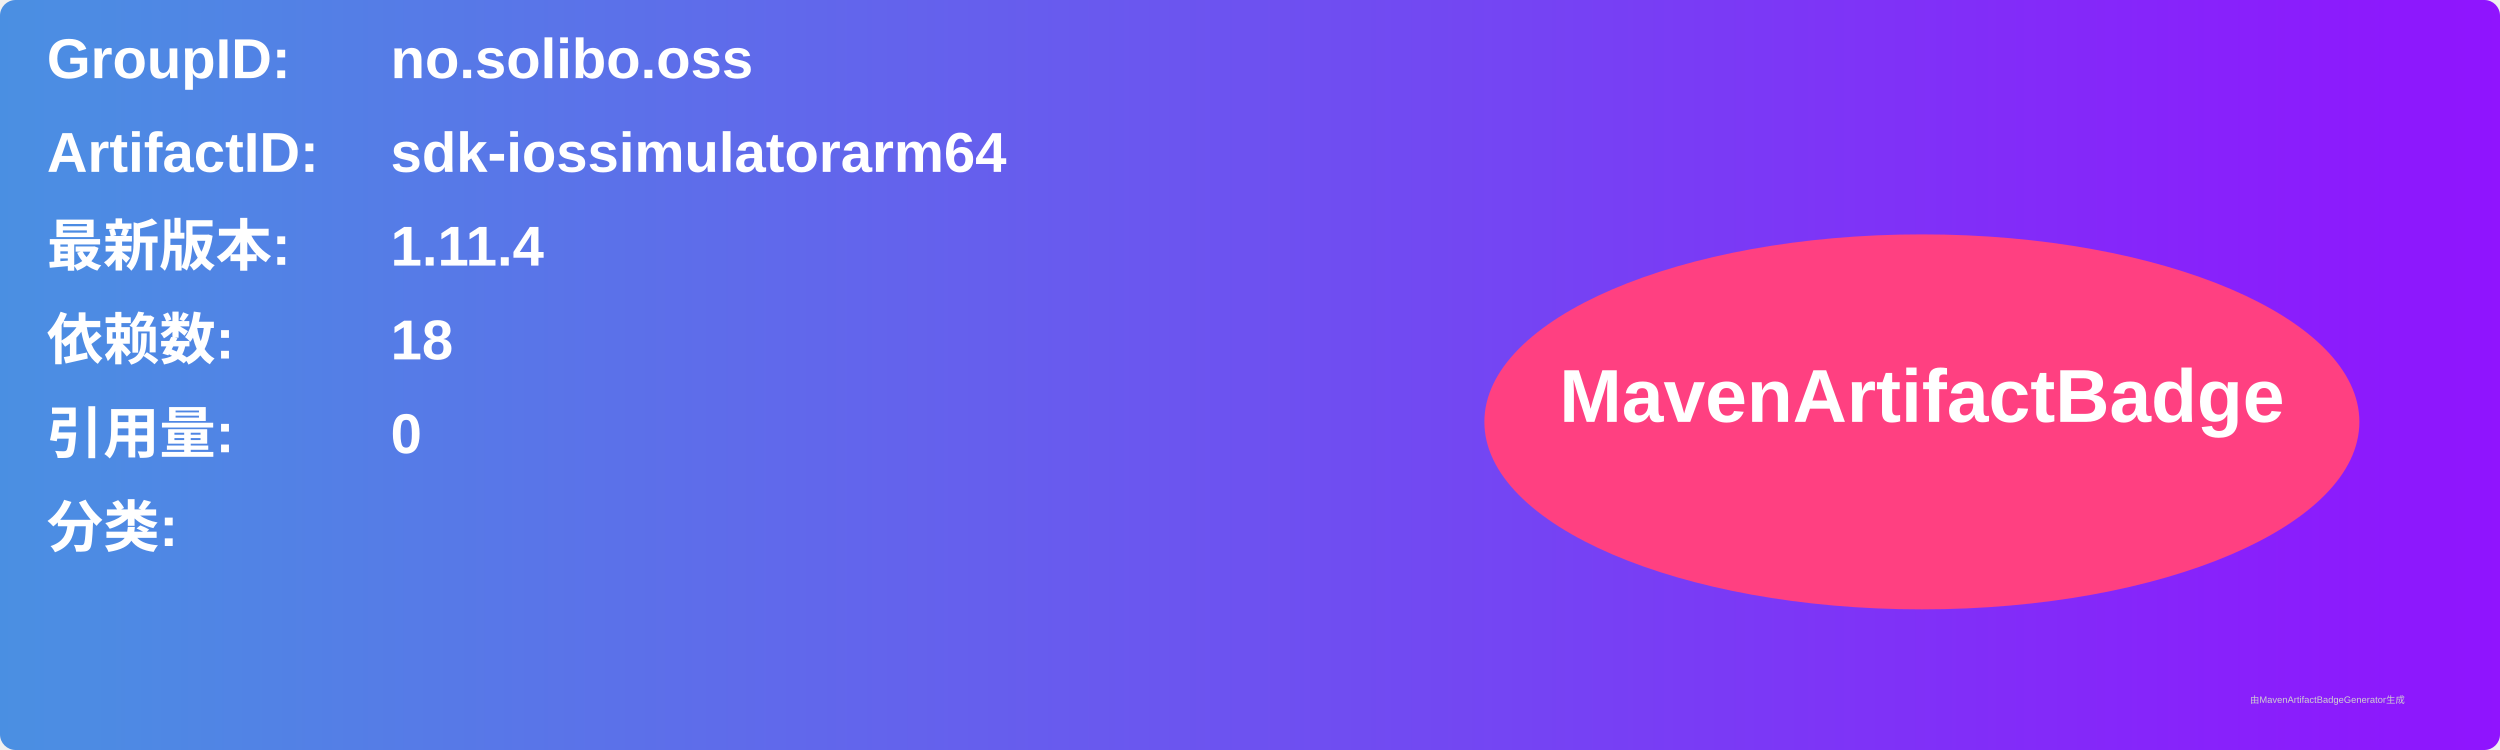
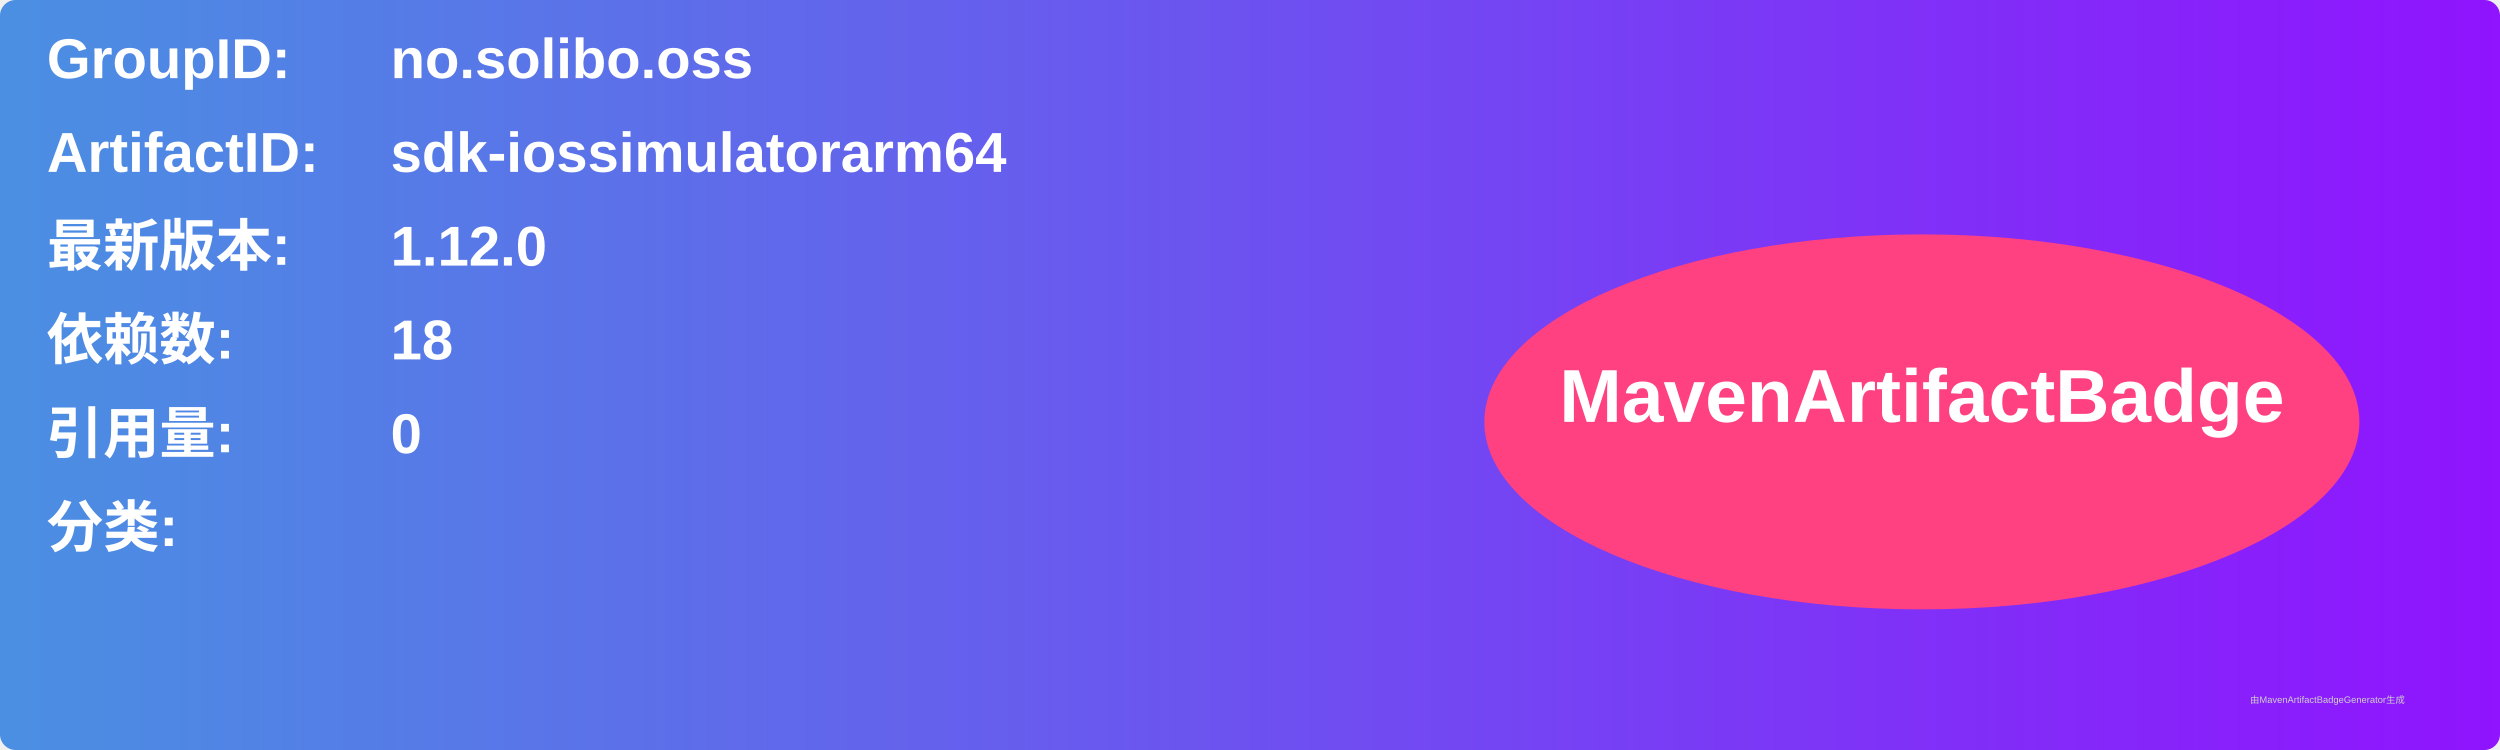
<svg xmlns="http://www.w3.org/2000/svg" width="800" height="240" viewBox="0 0 800 240">
  <linearGradient id="grad" x1="0%" y1="0%" x2="100%" y2="0%">
    <stop offset="0%" stop-color="#4a90e2" />
    <stop offset="100%" stop-color="#9013fe" />
  </linearGradient>
  <rect width="100%" height="100%" rx="5" ry="5" fill="url(#grad)" />
  <g transform="translate(15, 15)">
    <text x="0" y="10" font-family="Arial" font-size="18" fill="white" font-weight="bold" width="260">GroupID:</text>
    <text x="110" y="10" font-family="Arial" font-size="18" fill="white" font-weight="bold" width="460">no.solibo.oss</text>
    <text x="0" y="40" font-family="Arial" font-size="18" fill="white" font-weight="bold" width="260">ArtifactID:</text>
    <text x="110" y="40" font-family="Arial" font-size="18" fill="white" font-weight="bold" width="460">sdk-iossimulatorarm64</text>
    <text x="0" y="70" font-family="Arial" font-size="18" fill="white" font-weight="bold">最新版本:</text>
    <text x="110" y="70" font-family="Arial" font-size="18" fill="white" font-weight="bold">
-       <tspan font-weight="bold">1.11.4</tspan>
+       <tspan font-weight="bold">1.12.0</tspan>
    </text>
    <text x="0" y="100" font-family="Arial" font-size="18" fill="white" font-weight="bold">依赖数: </text>
    <text x="110" y="100" font-family="Arial" font-size="18" fill="white">
      <tspan font-weight="bold">18</tspan>
    </text>
    <text x="0" y="130" font-family="Arial" font-size="18" fill="white" font-weight="bold">引用量: </text>
    <text x="110" y="130" font-family="Arial" font-size="18" fill="white">
      <tspan font-weight="bold">0</tspan>
    </text>
    <text x="0" y="160" font-family="Arial" font-size="18" fill="white" font-weight="bold">分类:</text>
    <text x="10" y="190" font-family="Arial" font-size="10" fill="white">
      <tspan font-weight="bold" />
    </text>
    <ellipse cx="600" cy="120" rx="140" ry="60" fill="#ff4081" />
    <text x="600" y="120" text-anchor="middle" font-family="Arial" font-size="24" fill="white" font-weight="bold">MavenArtifactBadge</text>
  </g>
  <text x="720" y="225" font-family="Arial" font-size="3" fill="#d0d0d0">由MavenArtifactBadgeGenerator生成</text>
</svg>
